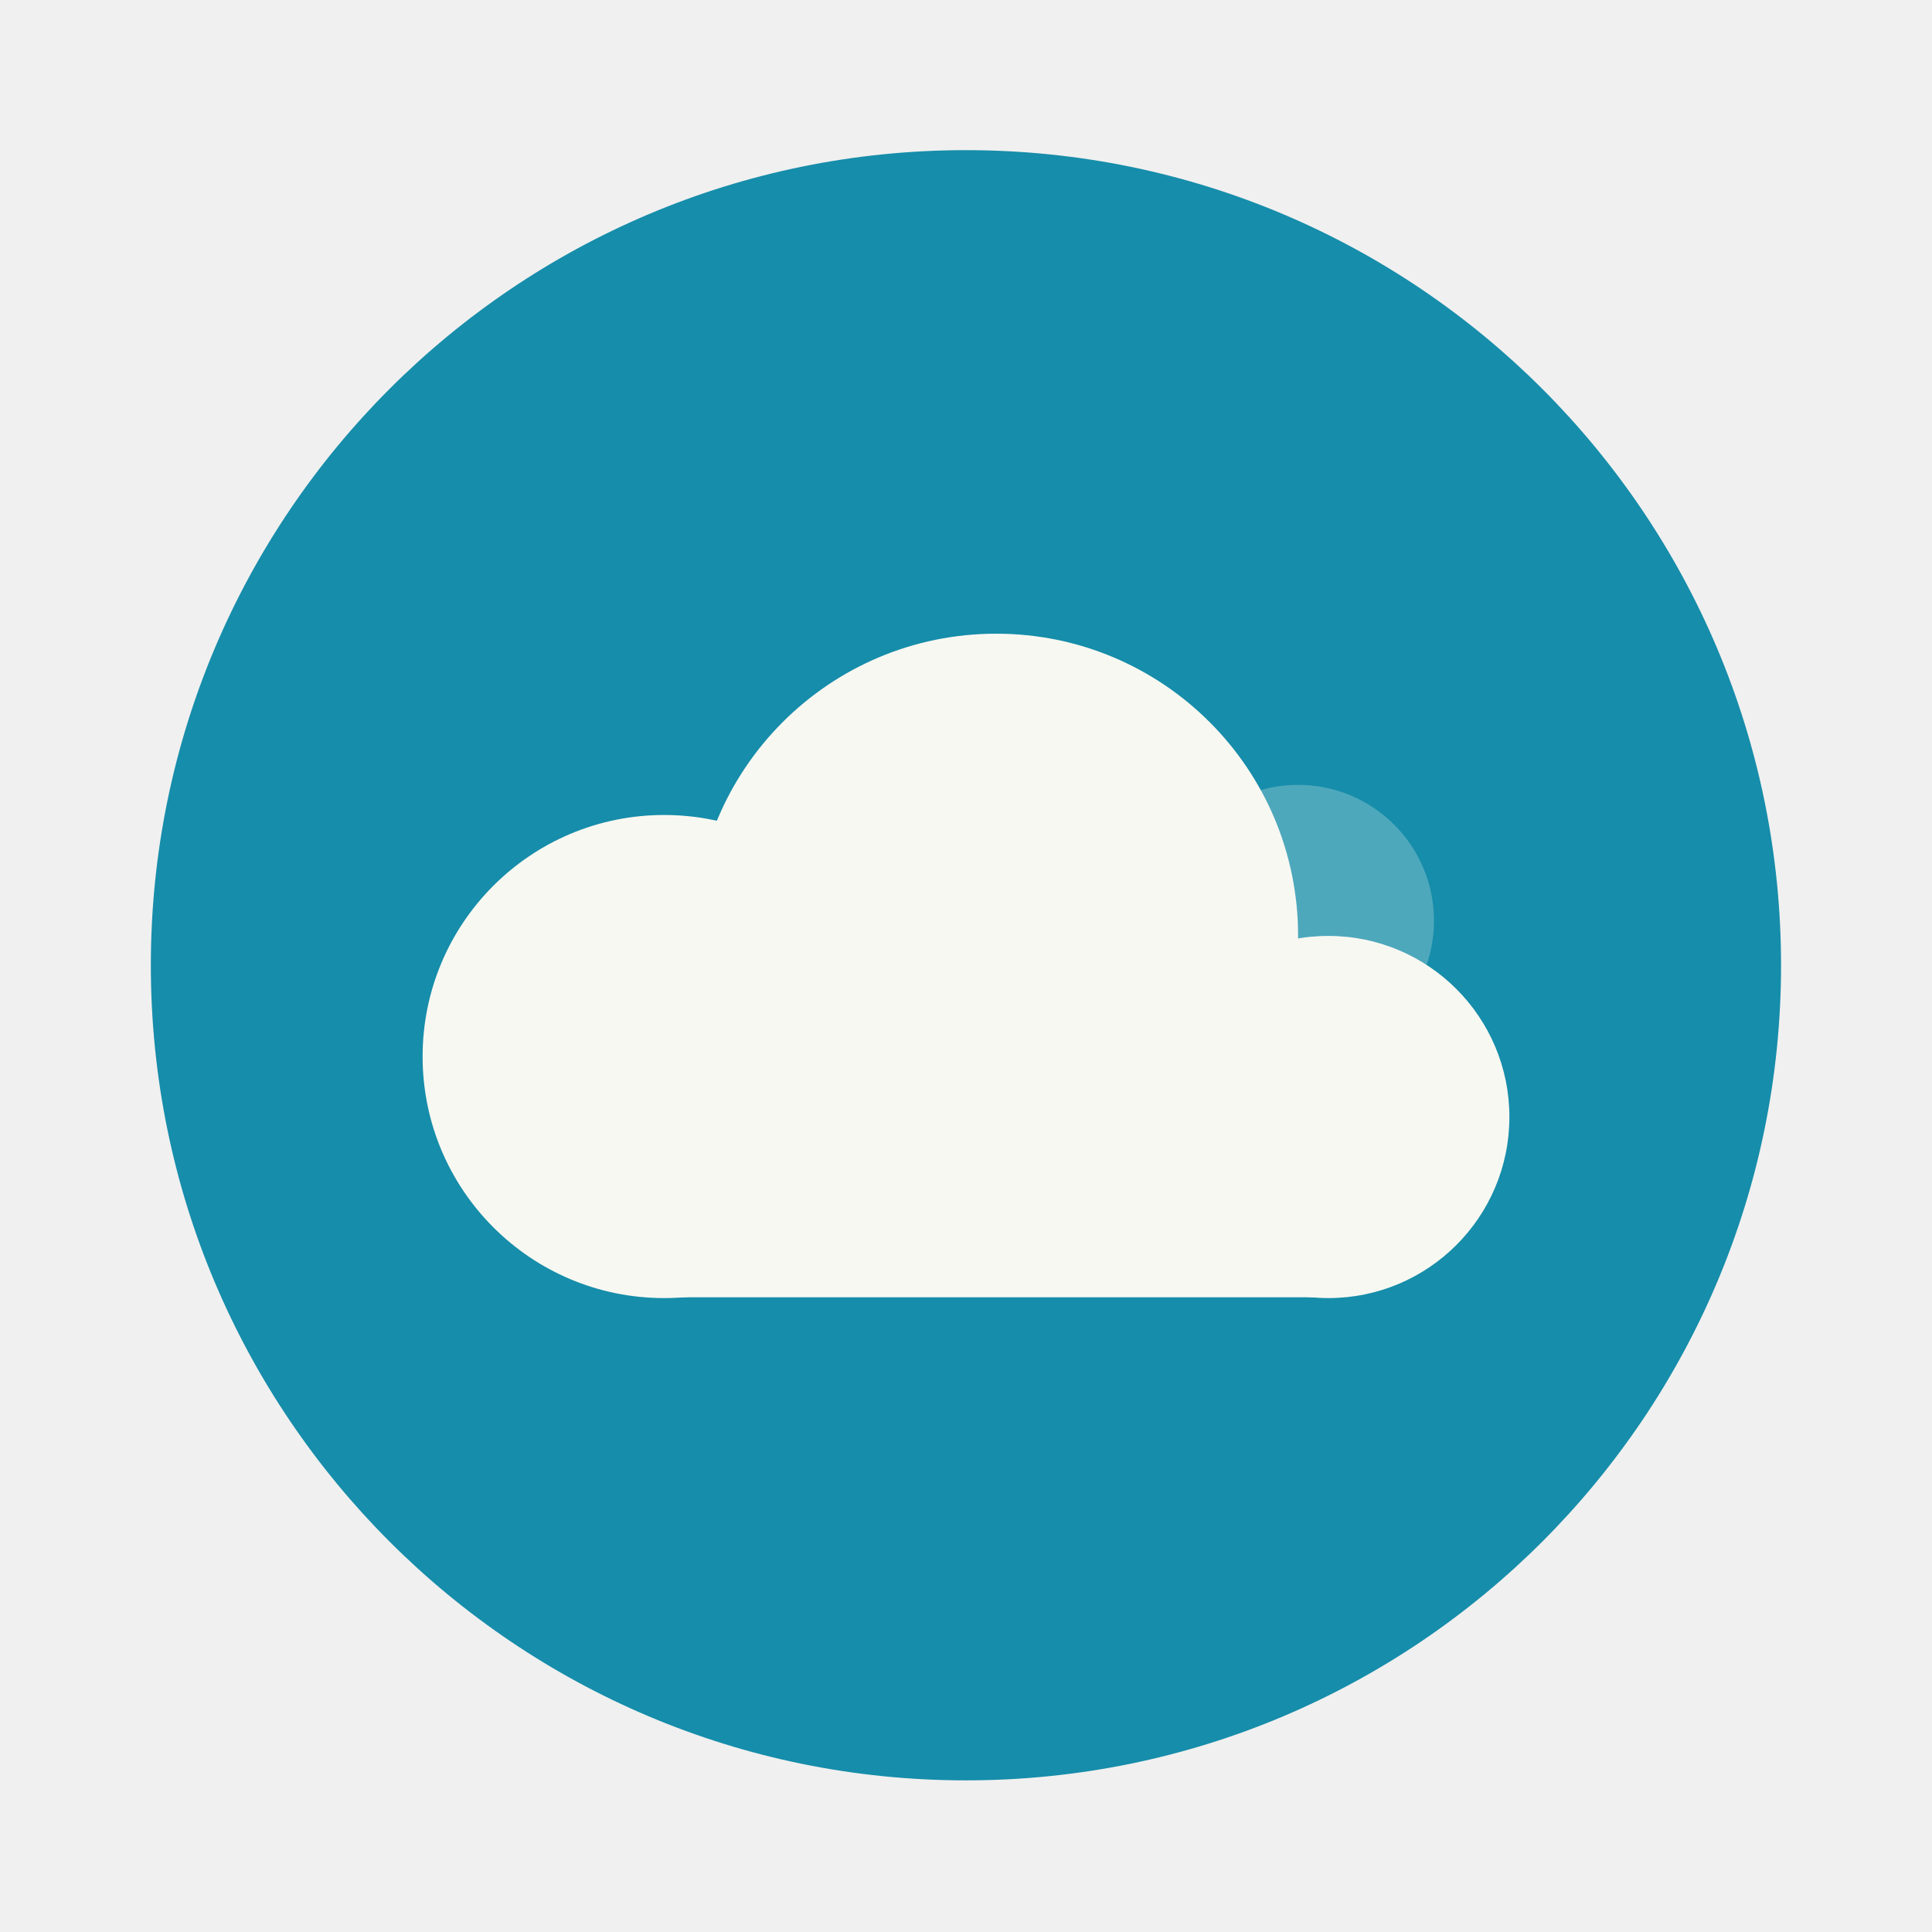
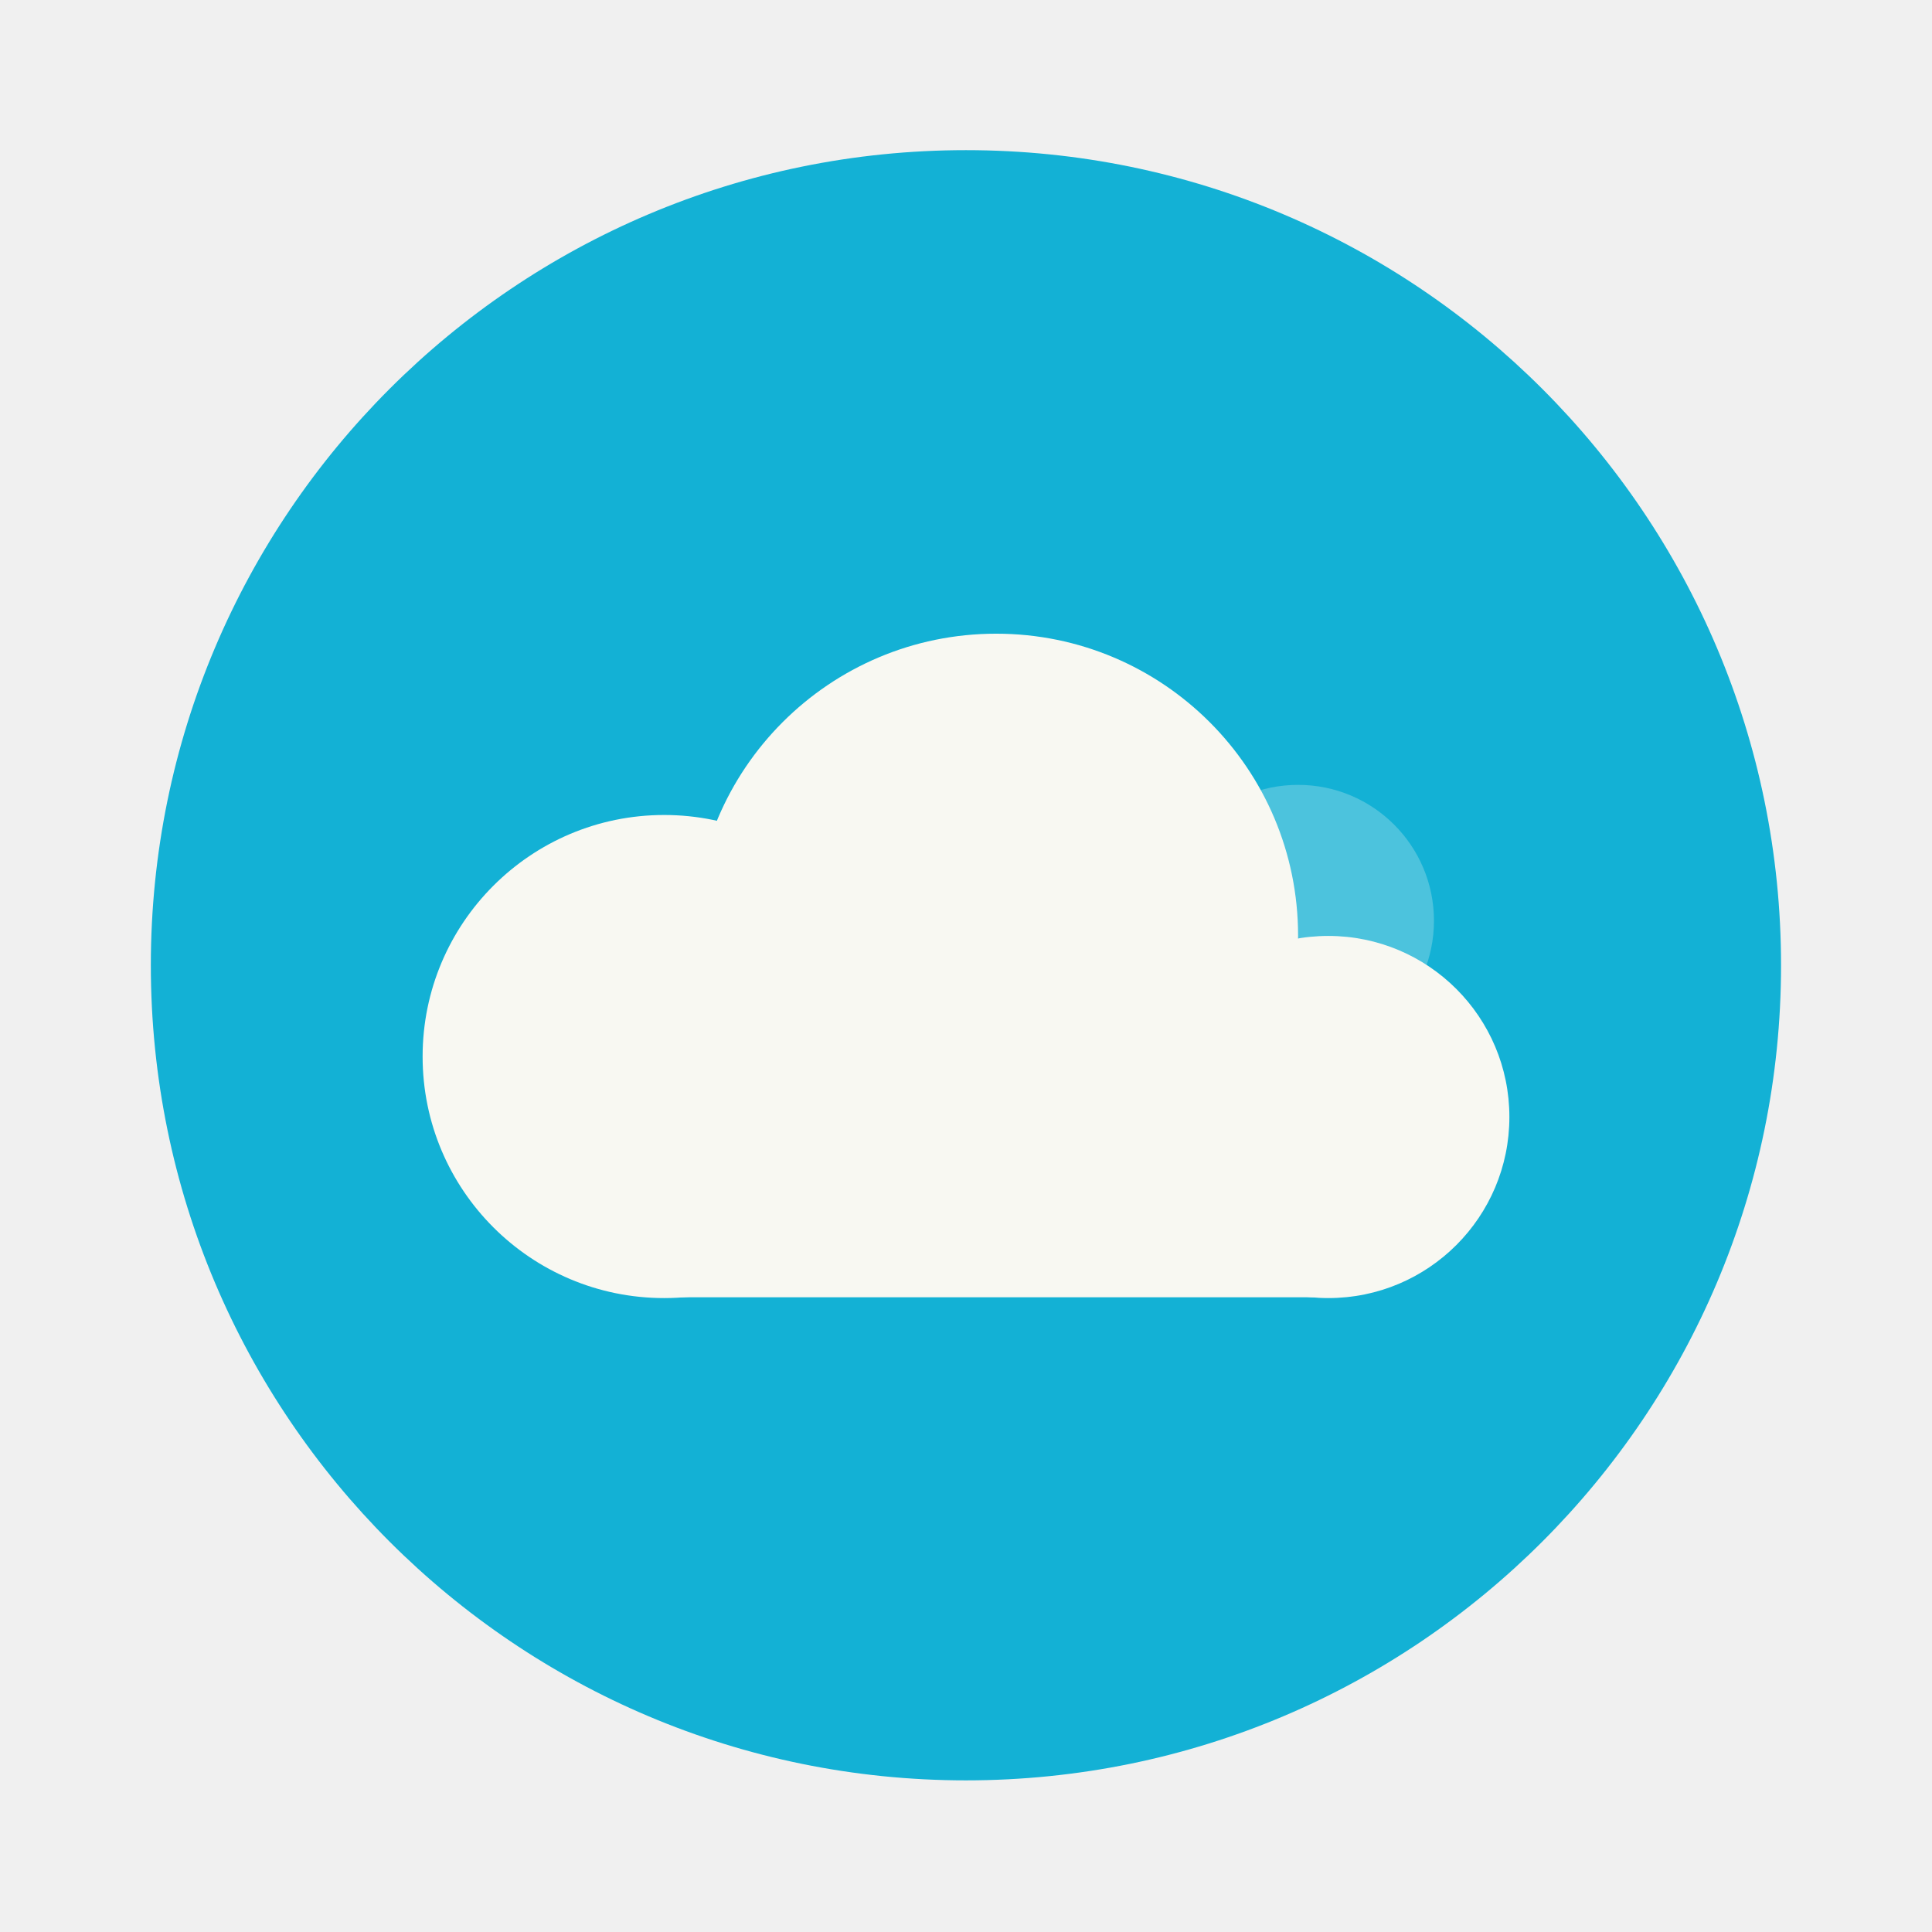
<svg xmlns="http://www.w3.org/2000/svg" width="64" height="64" version="1.1" viewBox="0 0 16.933 16.933" id="svg35236">
  <defs id="defs35240" />
  <g transform="translate(0 -280.07)" paint-order="stroke markers fill" id="g35234">
-     <circle cx="8.466" cy="288.53" r="7.144" fill="#0b93d3" id="circle35220" style="fill:#168daa" />
+     <circle cx="8.466" cy="288.53" r="7.144" fill="#0b93d3" id="circle35220" style="fill:#13b1d5" />
    <g fill="#fff" id="g35232" style="fill:#f8f8f2">
      <circle cx="11.377" cy="288.14" r="1.191" opacity=".25" id="circle35222" style="fill:#f8f8f2" />
      <circle cx="8.731" cy="288.27" r="2.646" id="circle35224" style="fill:#f8f8f2" />
      <circle cx="5.821" cy="289.33" r="2.117" id="circle35226" style="fill:#f8f8f2" />
      <circle cx="11.642" cy="289.86" r="1.587" id="circle35228" style="fill:#f8f8f2" />
      <path d="m5.821 288.53h5.821v2.91h-5.821z" id="path35230" style="fill:#f8f8f2" />
    </g>
  </g>
</svg>
